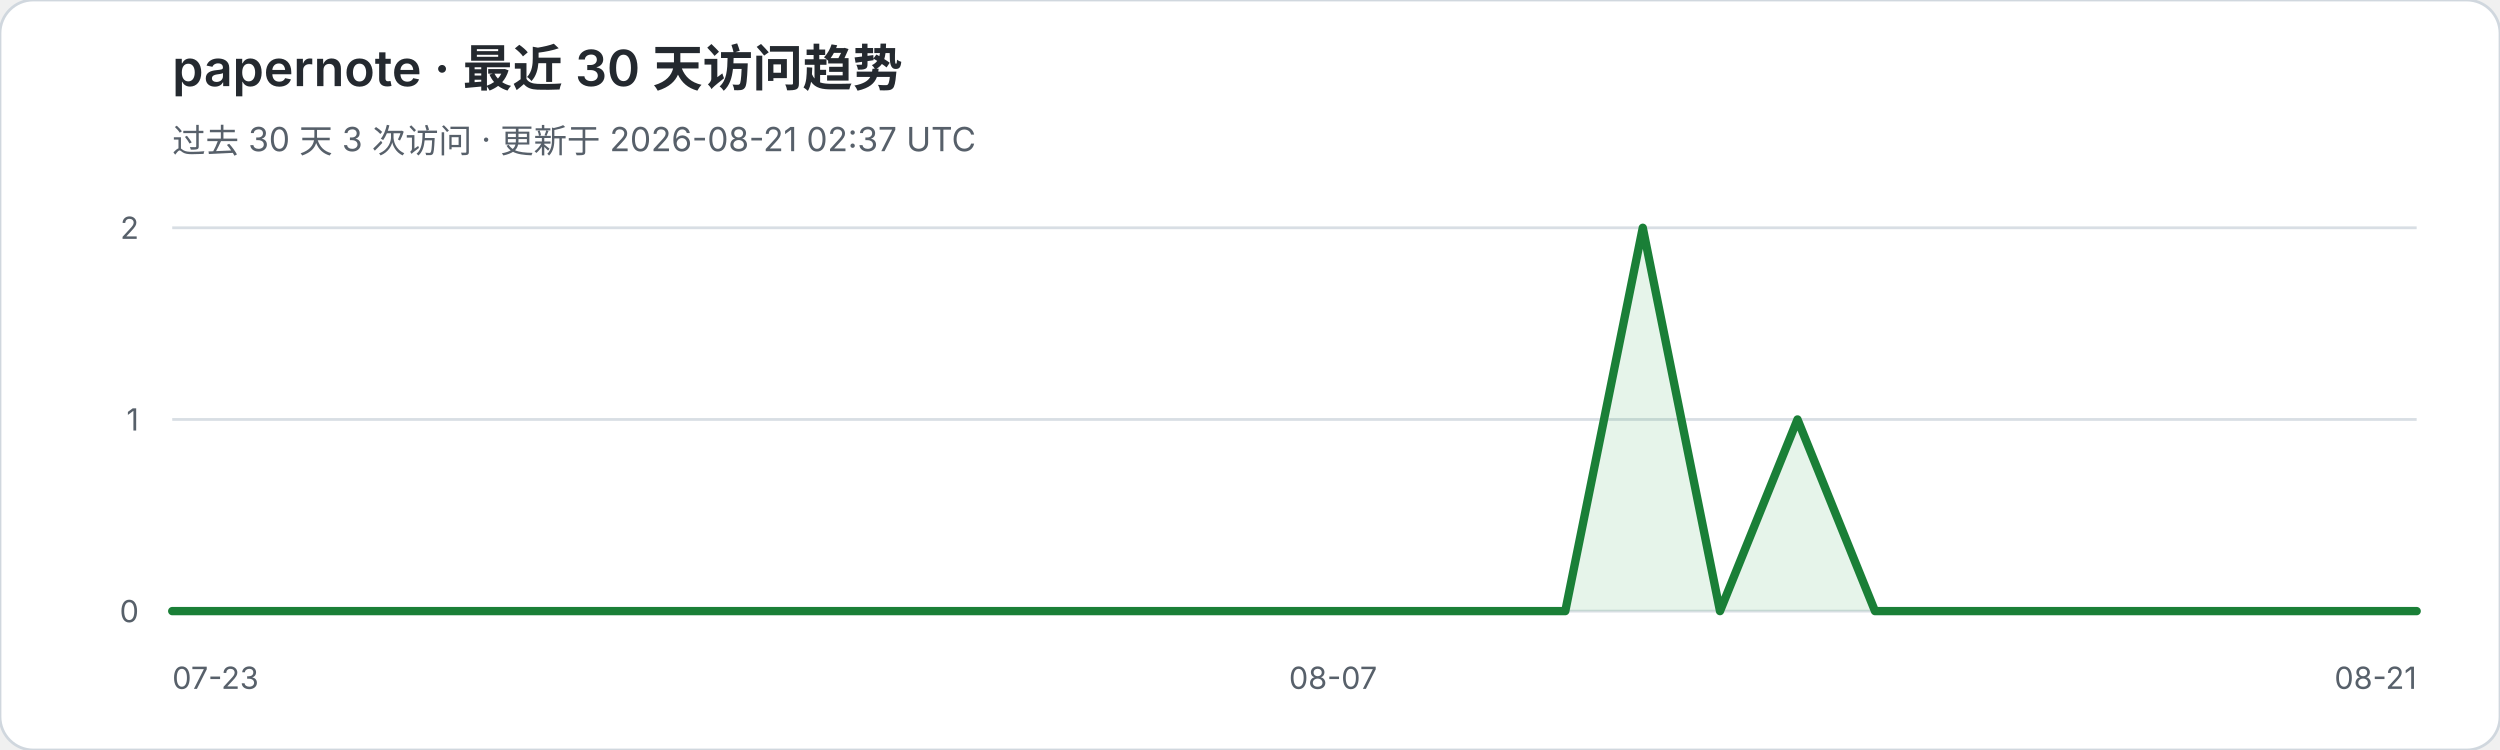
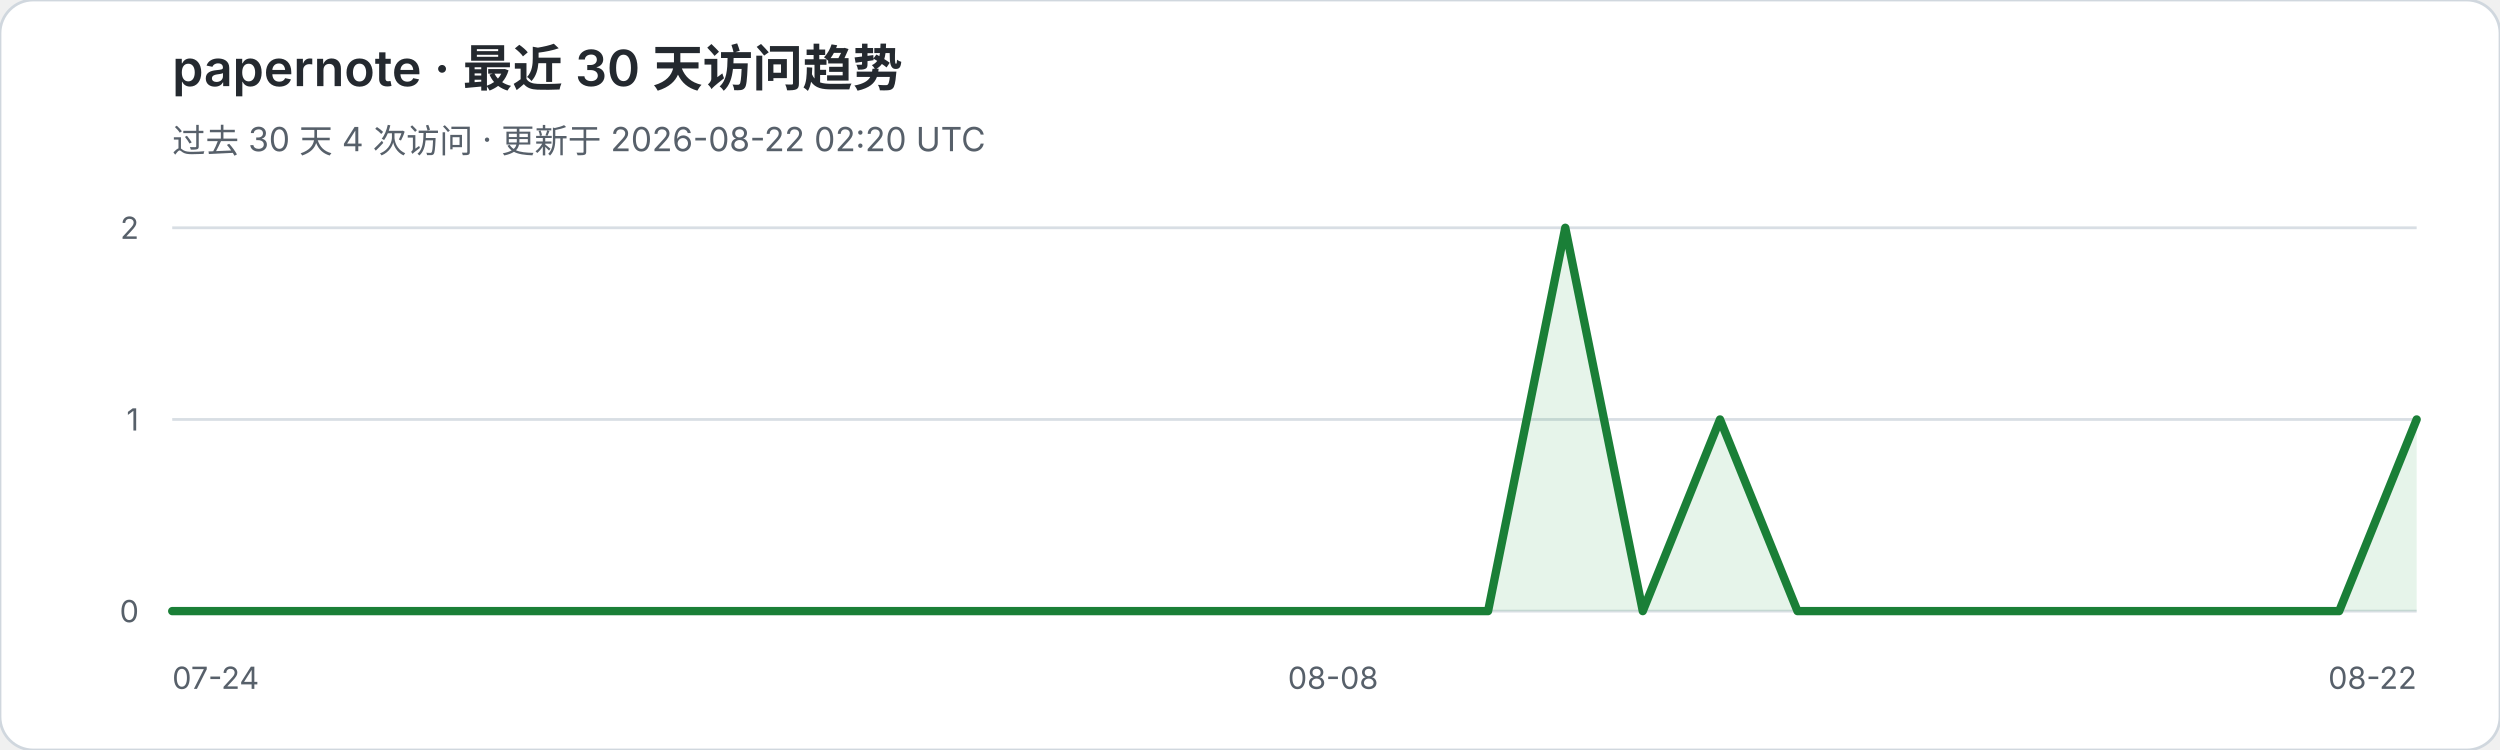
<svg xmlns="http://www.w3.org/2000/svg" width="900" height="270" viewBox="0 0 900 270" role="img" aria-labelledby="title desc">
  <rect width="900" height="270" rx="12" fill="#ffffff" stroke="#d0d7de" />
  <text x="62" y="31" fill="#24292f" font-family="-apple-system,BlinkMacSystemFont,Segoe UI,sans-serif" font-size="18" font-weight="600">papernote · 最近 30 天访问趋势</text>
-   <text x="62" y="55" fill="#57606a" font-family="-apple-system,BlinkMacSystemFont,Segoe UI,sans-serif" font-size="12">过去 30 天 3 次访问 · 更新于 2026-08-21 02:37 UTC</text>
+   <text x="62" y="55" fill="#57606a" font-family="-apple-system,BlinkMacSystemFont,Segoe UI,sans-serif" font-size="12">过去 30 天 4 次访问 · 更新于 2026-08-22 02:20 UTC</text>
  <g font-family="-apple-system,BlinkMacSystemFont,Segoe UI,sans-serif">
    <line x1="62" y1="82.0" x2="870" y2="82.0" stroke="#d8dee4" stroke-width="1" />
    <text x="50" y="86.0" text-anchor="end" fill="#57606a" font-size="11">2</text>
    <line x1="62" y1="151.0" x2="870" y2="151.0" stroke="#d8dee4" stroke-width="1" />
    <text x="50" y="155.0" text-anchor="end" fill="#57606a" font-size="11">1</text>
    <line x1="62" y1="220.0" x2="870" y2="220.0" stroke="#d8dee4" stroke-width="1" />
    <text x="50" y="224.0" text-anchor="end" fill="#57606a" font-size="11">0</text>
  </g>
-   <polygon points="62,220 62.0,220.0 89.9,220.0 117.7,220.0 145.6,220.0 173.4,220.0 201.3,220.0 229.2,220.0 257.0,220.0 284.9,220.0 312.8,220.0 340.6,220.0 368.5,220.0 396.3,220.0 424.2,220.0 452.1,220.0 479.9,220.0 507.8,220.0 535.7,220.0 563.5,220.0 591.4,82.0 619.2,220.0 647.1,151.0 675.0,220.0 702.8,220.0 730.7,220.0 758.6,220.0 786.4,220.0 814.3,220.0 842.1,220.0 870.0,220.0 870,220" fill="#2da44e" fill-opacity="0.12" />
-   <polyline points="62.0,220.0 89.9,220.0 117.7,220.0 145.6,220.0 173.4,220.0 201.3,220.0 229.2,220.0 257.0,220.0 284.9,220.0 312.8,220.0 340.6,220.0 368.5,220.0 396.3,220.0 424.2,220.0 452.1,220.0 479.9,220.0 507.8,220.0 535.7,220.0 563.5,220.0 591.4,82.0 619.2,220.0 647.1,151.0 675.0,220.0 702.8,220.0 730.7,220.0 758.6,220.0 786.4,220.0 814.3,220.0 842.1,220.0 870.0,220.0" fill="none" stroke="#1a7f37" stroke-width="3" stroke-linejoin="round" stroke-linecap="round" />
-   <text x="62" y="248" fill="#57606a" font-family="-apple-system,BlinkMacSystemFont,Segoe UI,sans-serif" font-size="11">07-23</text>
-   <text x="479.9" y="248" text-anchor="middle" fill="#57606a" font-family="-apple-system,BlinkMacSystemFont,Segoe UI,sans-serif" font-size="11">08-07</text>
-   <text x="870" y="248" text-anchor="end" fill="#57606a" font-family="-apple-system,BlinkMacSystemFont,Segoe UI,sans-serif" font-size="11">08-21</text>
+   <polygon points="62,220 62.0,220.0 89.9,220.0 117.7,220.0 145.6,220.0 173.4,220.0 201.3,220.0 229.2,220.0 257.0,220.0 284.9,220.0 312.8,220.0 340.6,220.0 368.5,220.0 396.3,220.0 424.2,220.0 452.1,220.0 479.9,220.0 507.8,220.0 535.7,220.0 563.5,82.0 591.4,220.0 619.2,151.0 647.1,220.0 675.0,220.0 702.8,220.0 730.7,220.0 758.6,220.0 786.4,220.0 814.3,220.0 842.1,220.0 870.0,151.0 870,220" fill="#2da44e" fill-opacity="0.12" />
+   <polyline points="62.0,220.0 89.9,220.0 117.7,220.0 145.6,220.0 173.4,220.0 201.3,220.0 229.2,220.0 257.0,220.0 284.9,220.0 312.8,220.0 340.6,220.0 368.5,220.0 396.3,220.0 424.2,220.0 452.1,220.0 479.9,220.0 507.8,220.0 535.7,220.0 563.5,82.0 591.4,220.0 619.2,151.0 647.1,220.0 675.0,220.0 702.8,220.0 730.7,220.0 758.6,220.0 786.4,220.0 814.3,220.0 842.1,220.0 870.0,151.0" fill="none" stroke="#1a7f37" stroke-width="3" stroke-linejoin="round" stroke-linecap="round" />
+   <text x="62" y="248" fill="#57606a" font-family="-apple-system,BlinkMacSystemFont,Segoe UI,sans-serif" font-size="11">07-24</text>
+   <text x="479.9" y="248" text-anchor="middle" fill="#57606a" font-family="-apple-system,BlinkMacSystemFont,Segoe UI,sans-serif" font-size="11">08-08</text>
+   <text x="870" y="248" text-anchor="end" fill="#57606a" font-family="-apple-system,BlinkMacSystemFont,Segoe UI,sans-serif" font-size="11">08-22</text>
</svg>
